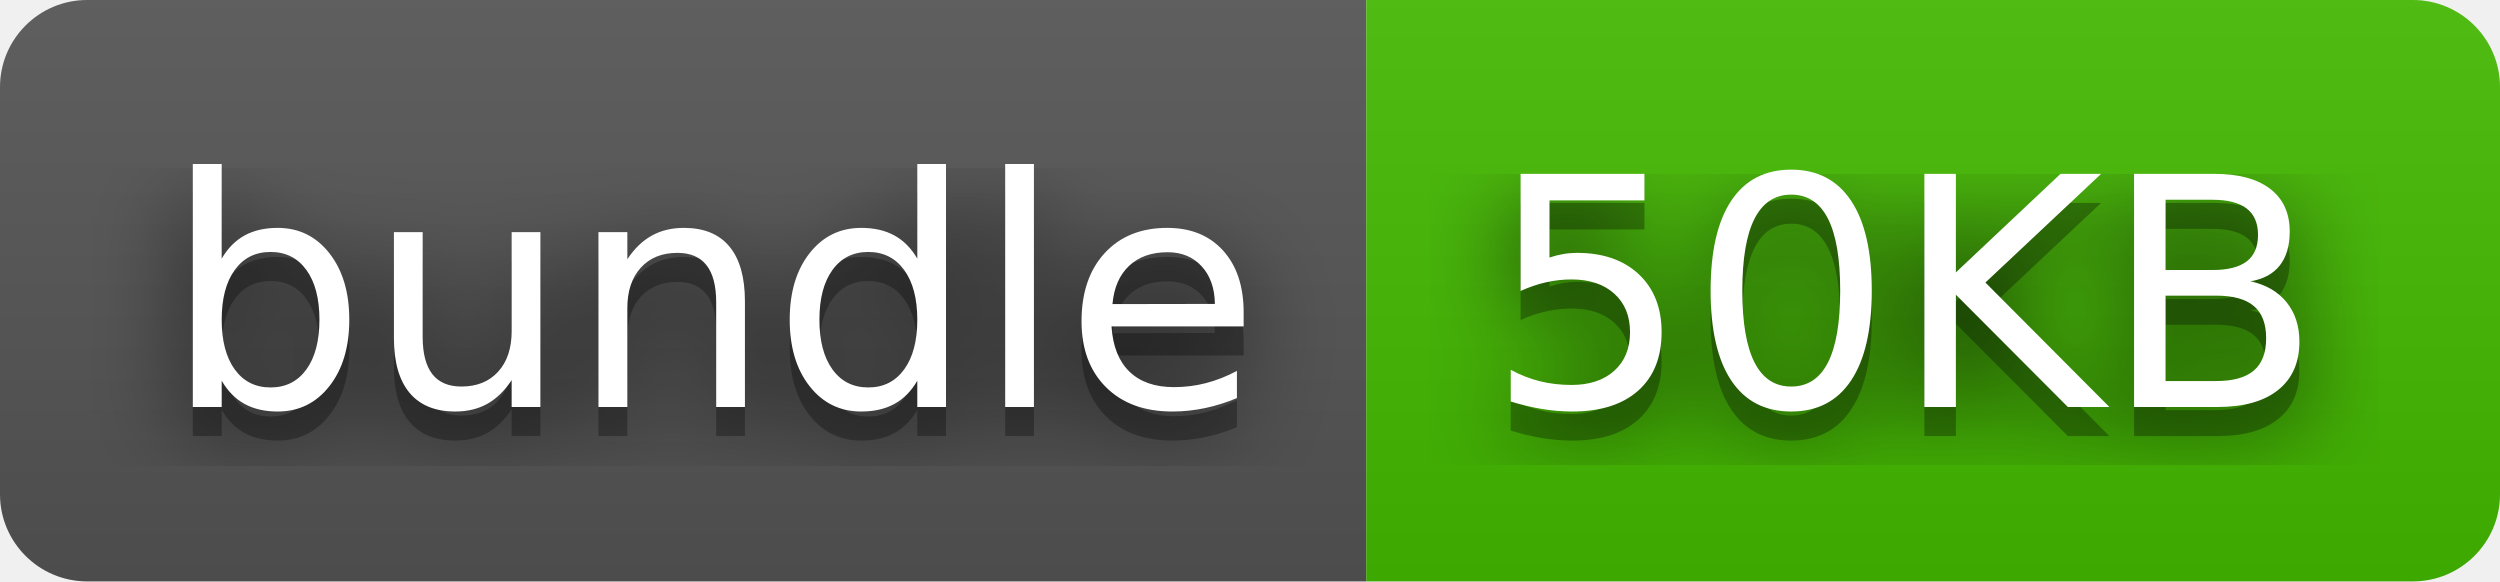
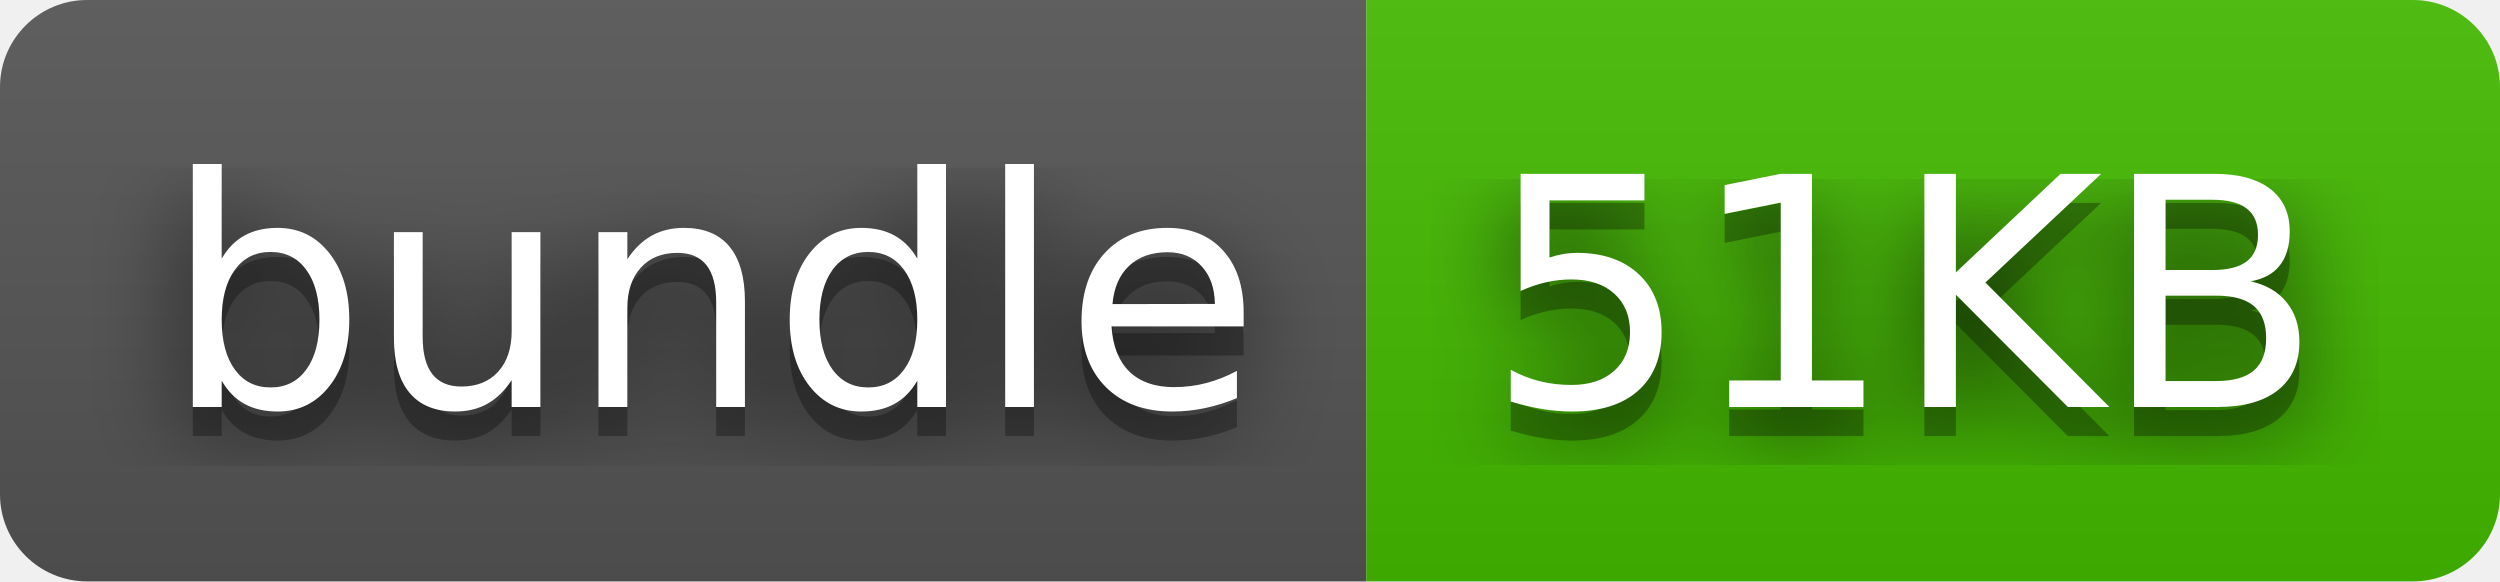
- <svg xmlns="http://www.w3.org/2000/svg" width="86" height="20" role="img" aria-label="bundle: 50KB">
+ <svg xmlns="http://www.w3.org/2000/svg" width="86" height="20" role="img" aria-label="bundle: 51KB">
  <filter id="blur">
    <feGaussianBlur stdDeviation="16" />
  </filter>
  <linearGradient id="s" x2="0" y2="100%">
    <stop offset="0" stop-color="#bbb" stop-opacity=".1" />
    <stop offset="1" stop-opacity=".1" />
  </linearGradient>
  <clipPath id="r">
    <rect width="86" height="20" rx="3" />
  </clipPath>
  <g clip-path="url(#r)">
    <rect width="47" height="20" fill="#555" />
    <rect x="47" width="39" height="20" fill="#4b0" />
    <rect width="86" height="20" fill="url(#s)" />
  </g>
  <g fill="#fff" text-anchor="middle" font-family="Verdana,Geneva,DejaVu Sans,sans-serif" text-rendering="geometricPrecision" font-size="110">
    <g transform="scale(.1)">
      <g aria-hidden="true" fill="#010101">
        <text x="245" y="150" fill-opacity=".8" filter="url(#blur)" textLength="370">bundle</text>
        <text x="245" y="150" fill-opacity=".3" textLength="370">bundle</text>
      </g>
      <text x="245" y="140" textLength="370">bundle</text>
    </g>
    <g transform="scale(.1)">
      <g aria-hidden="true" fill="#010101">
-         <text x="655" y="150" fill-opacity=".8" filter="url(#blur)" textLength="290">50KB</text>
-         <text x="655" y="150" fill-opacity=".3" textLength="290">50KB</text>
+         <text x="655" y="150" fill-opacity=".8" filter="url(#blur)" textLength="290">51KB</text>
+         <text x="655" y="150" fill-opacity=".3" textLength="290">51KB</text>
      </g>
-       <text x="655" y="140" textLength="290">50KB</text>
+       <text x="655" y="140" textLength="290">51KB</text>
    </g>
  </g>
</svg>
